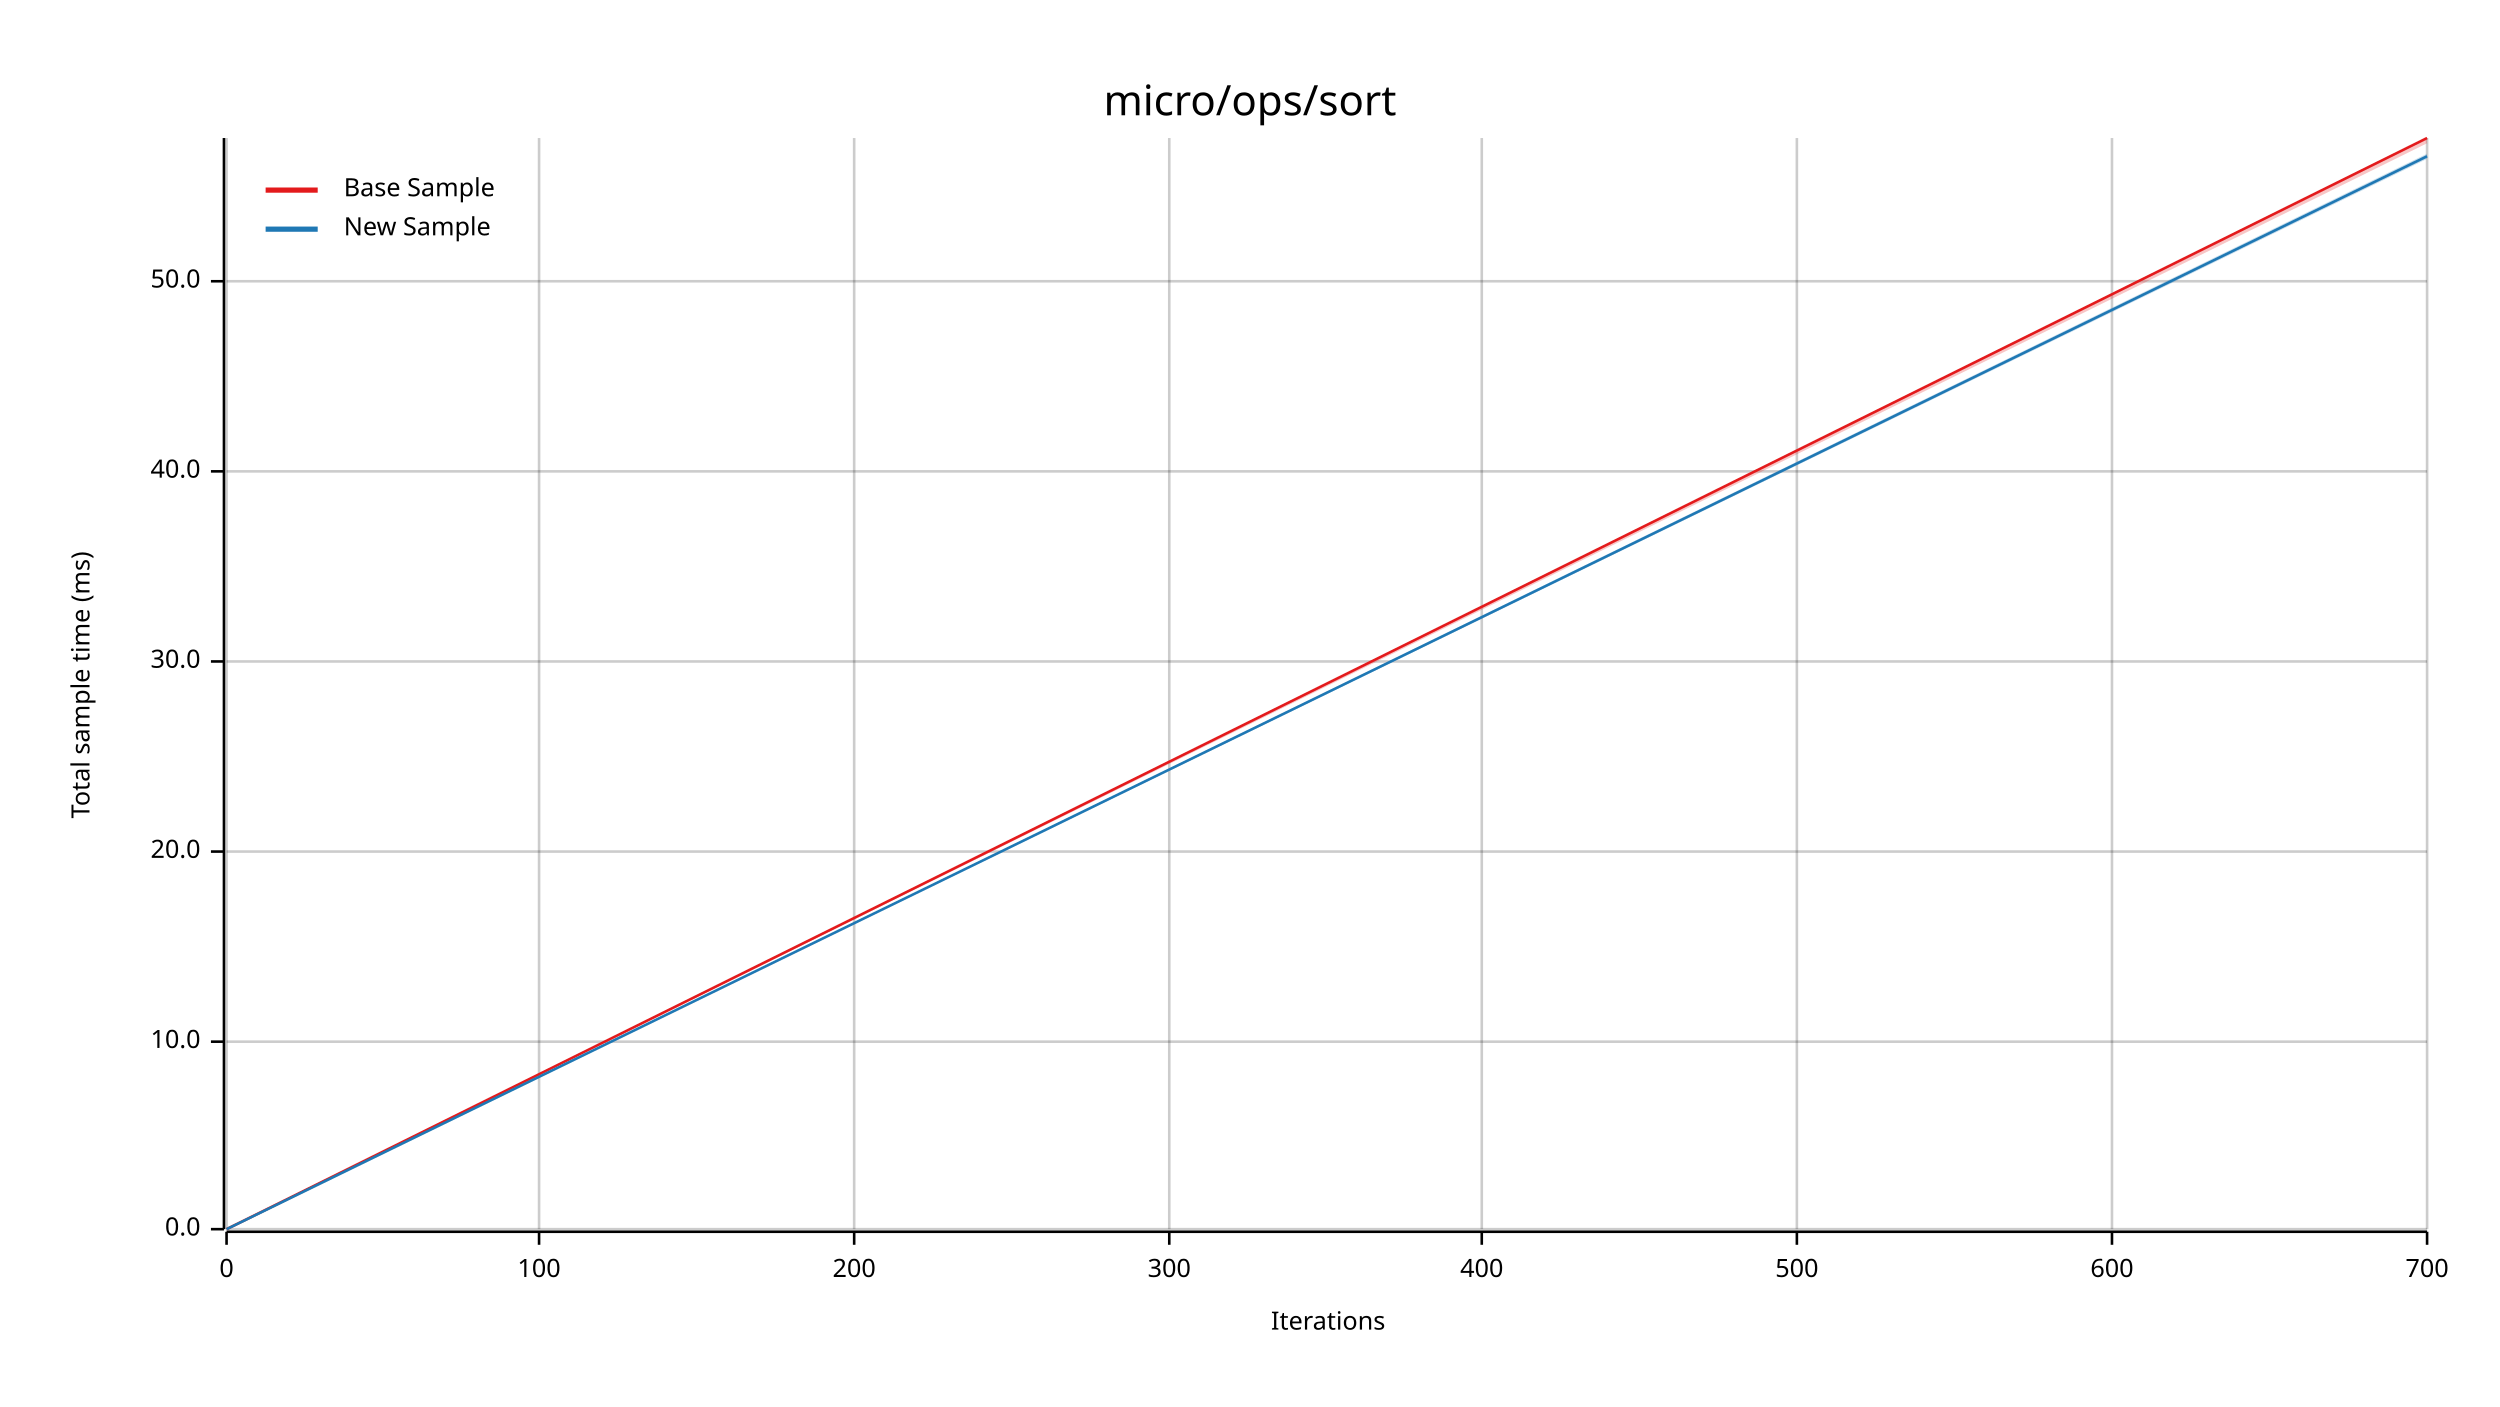
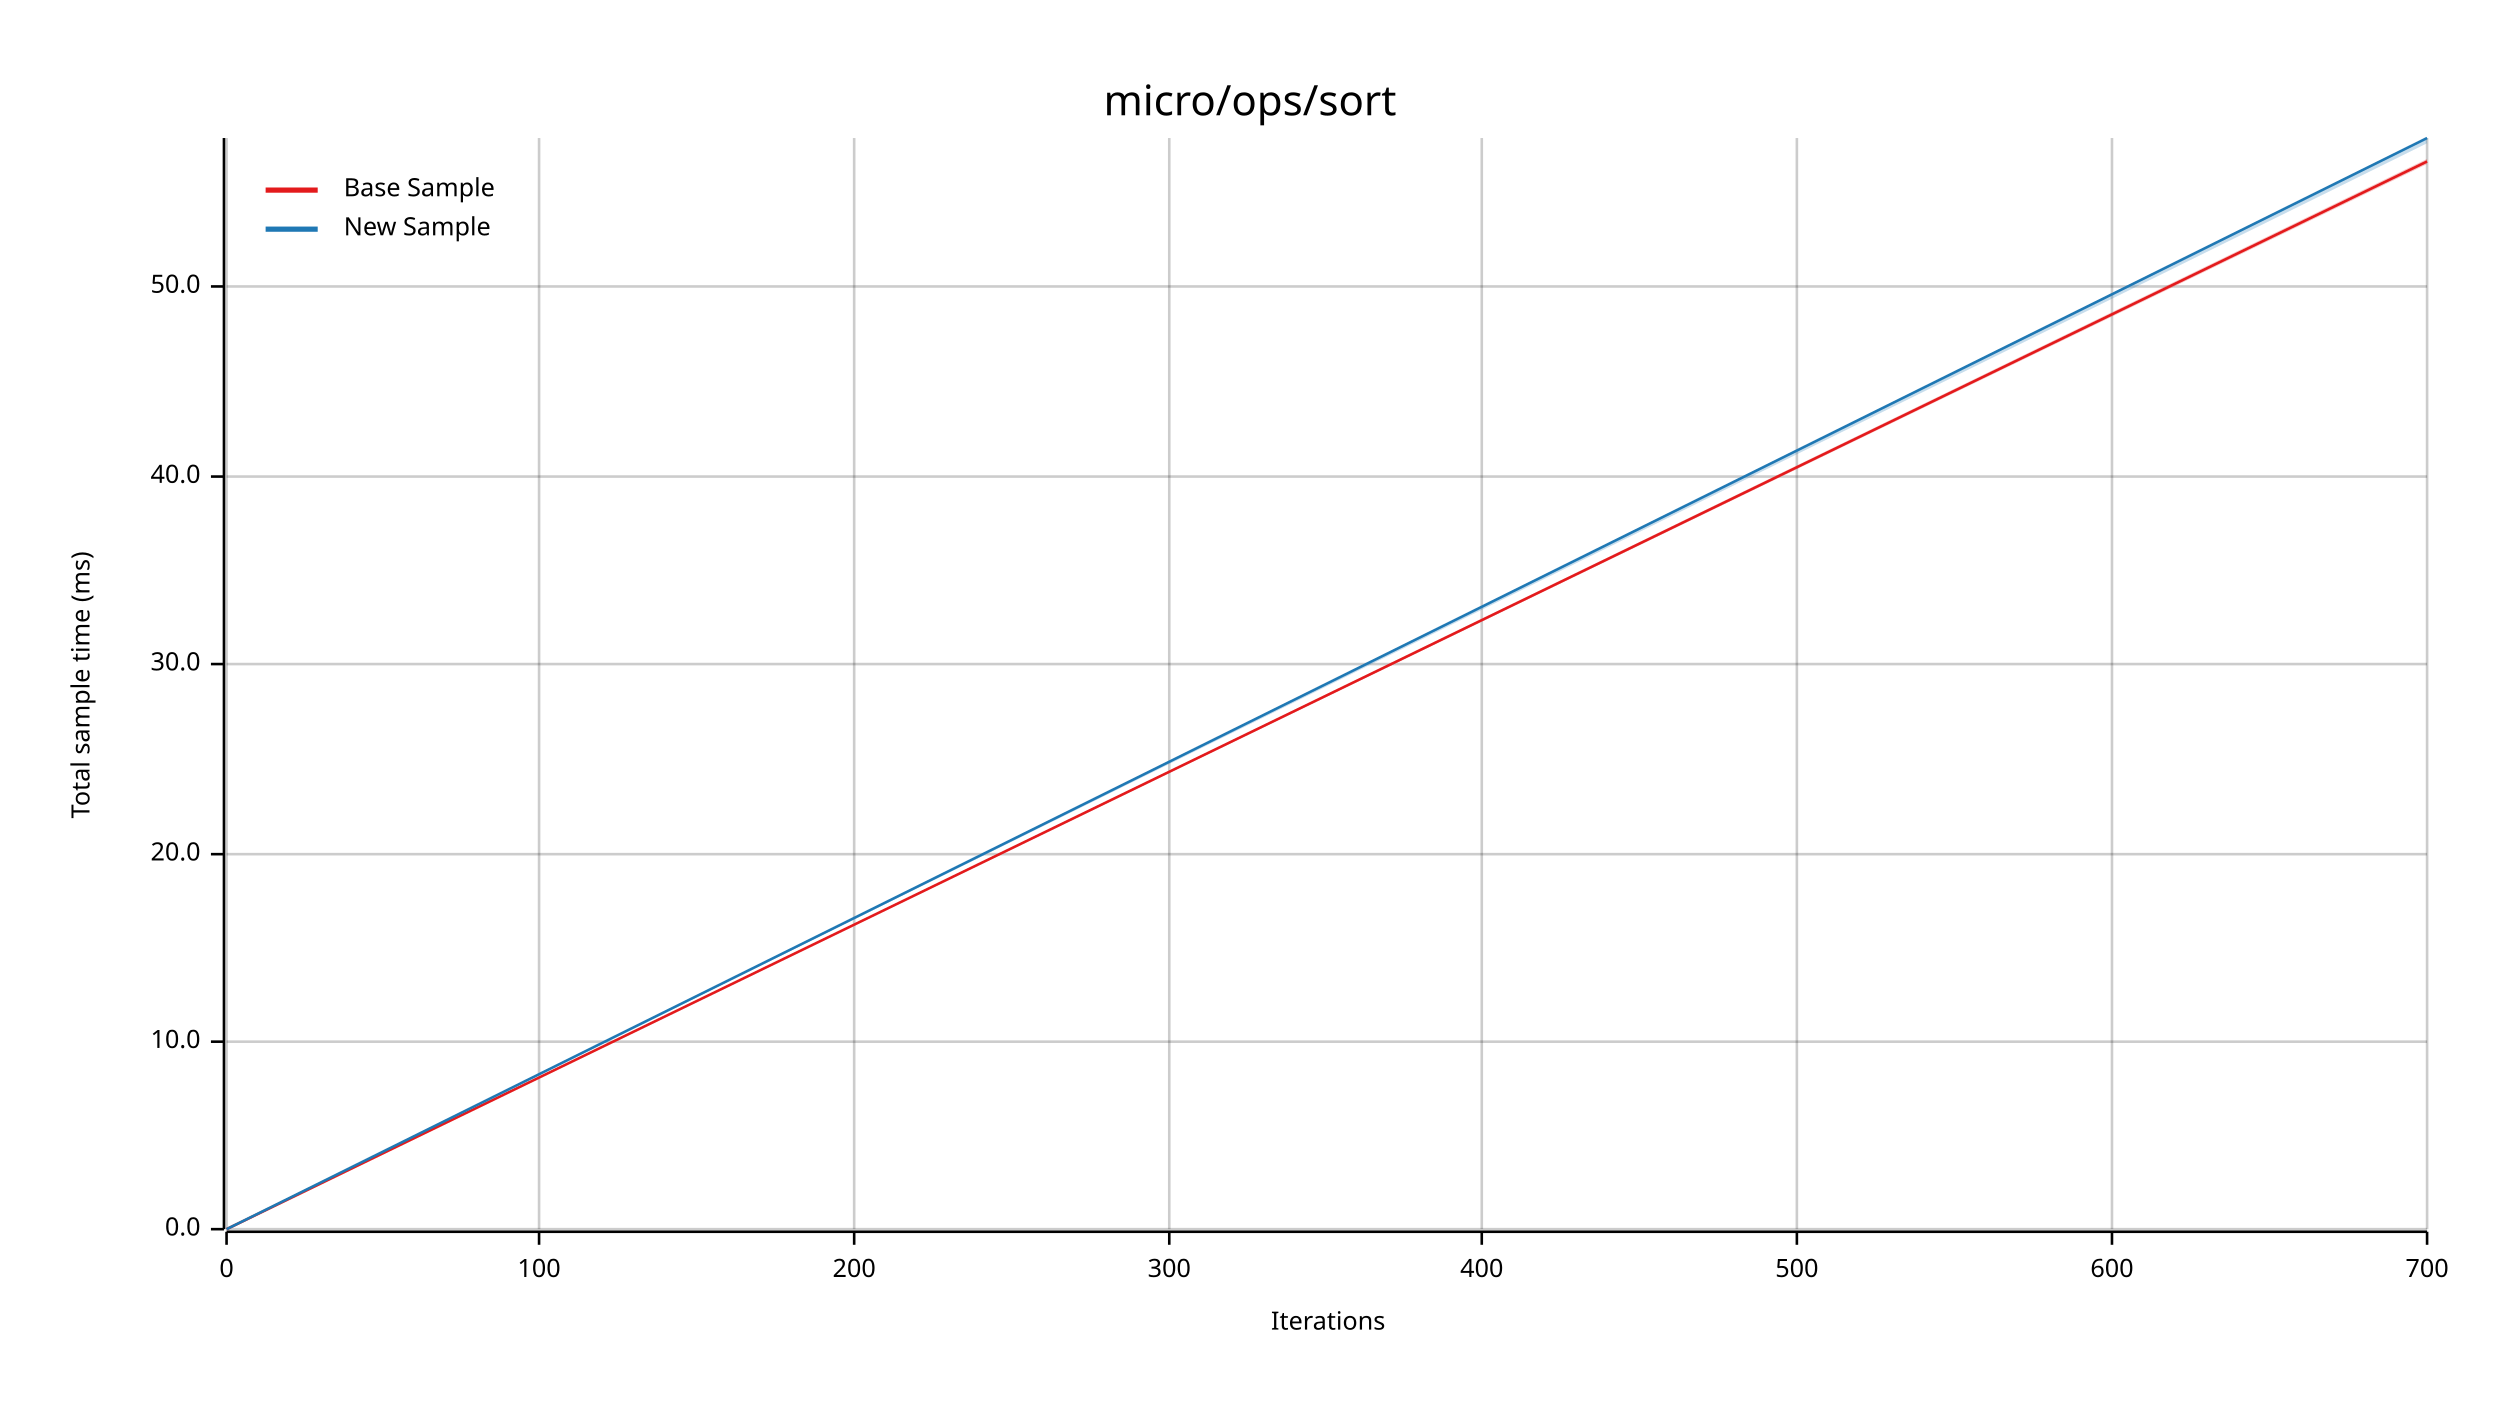
<svg xmlns="http://www.w3.org/2000/svg" width="960" height="540" viewBox="0 0 960 540">
  <text x="480" y="32" dy="0.76em" text-anchor="middle" font-family="sans-serif" font-size="16.129" opacity="1" fill="#000000">
micro/ops/sort
</text>
  <text x="27" y="263" dy="0.76em" text-anchor="middle" font-family="sans-serif" font-size="9.677" opacity="1" fill="#000000" transform="rotate(270, 27, 263)">
Total sample time (ms)
</text>
  <text x="510" y="513" dy="-0.5ex" text-anchor="middle" font-family="sans-serif" font-size="9.677" opacity="1" fill="#000000">
Iterations
</text>
  <line opacity="0.2" stroke="#000000" stroke-width="1" x1="87" y1="472" x2="87" y2="53" />
  <line opacity="0.2" stroke="#000000" stroke-width="1" x1="207" y1="472" x2="207" y2="53" />
  <line opacity="0.2" stroke="#000000" stroke-width="1" x1="328" y1="472" x2="328" y2="53" />
  <line opacity="0.2" stroke="#000000" stroke-width="1" x1="449" y1="472" x2="449" y2="53" />
  <line opacity="0.2" stroke="#000000" stroke-width="1" x1="569" y1="472" x2="569" y2="53" />
  <line opacity="0.2" stroke="#000000" stroke-width="1" x1="690" y1="472" x2="690" y2="53" />
  <line opacity="0.2" stroke="#000000" stroke-width="1" x1="811" y1="472" x2="811" y2="53" />
  <line opacity="0.2" stroke="#000000" stroke-width="1" x1="932" y1="472" x2="932" y2="53" />
  <line opacity="0.2" stroke="#000000" stroke-width="1" x1="87" y1="472" x2="932" y2="472" />
  <line opacity="0.2" stroke="#000000" stroke-width="1" x1="87" y1="400" x2="932" y2="400" />
-   <line opacity="0.2" stroke="#000000" stroke-width="1" x1="87" y1="327" x2="932" y2="327" />
-   <line opacity="0.2" stroke="#000000" stroke-width="1" x1="87" y1="254" x2="932" y2="254" />
-   <line opacity="0.2" stroke="#000000" stroke-width="1" x1="87" y1="181" x2="932" y2="181" />
-   <line opacity="0.2" stroke="#000000" stroke-width="1" x1="87" y1="108" x2="932" y2="108" />
+   <line opacity="0.2" stroke="#000000" stroke-width="1" x1="87" y1="328" x2="932" y2="328" />
+   <line opacity="0.2" stroke="#000000" stroke-width="1" x1="87" y1="255" x2="932" y2="255" />
+   <line opacity="0.2" stroke="#000000" stroke-width="1" x1="87" y1="183" x2="932" y2="183" />
+   <line opacity="0.2" stroke="#000000" stroke-width="1" x1="87" y1="110" x2="932" y2="110" />
  <polyline fill="none" opacity="1" stroke="#000000" stroke-width="1" points="86,53 86,472 " />
  <text x="77" y="472" dy="0.5ex" text-anchor="end" font-family="sans-serif" font-size="9.677" opacity="1" fill="#000000">
0.0
</text>
  <polyline fill="none" opacity="1" stroke="#000000" stroke-width="1" points="81,472 86,472 " />
  <text x="77" y="400" dy="0.5ex" text-anchor="end" font-family="sans-serif" font-size="9.677" opacity="1" fill="#000000">
10.0
</text>
  <polyline fill="none" opacity="1" stroke="#000000" stroke-width="1" points="81,400 86,400 " />
-   <text x="77" y="327" dy="0.5ex" text-anchor="end" font-family="sans-serif" font-size="9.677" opacity="1" fill="#000000">
+   <text x="77" y="328" dy="0.5ex" text-anchor="end" font-family="sans-serif" font-size="9.677" opacity="1" fill="#000000">
20.0
</text>
-   <polyline fill="none" opacity="1" stroke="#000000" stroke-width="1" points="81,327 86,327 " />
-   <text x="77" y="254" dy="0.5ex" text-anchor="end" font-family="sans-serif" font-size="9.677" opacity="1" fill="#000000">
+   <polyline fill="none" opacity="1" stroke="#000000" stroke-width="1" points="81,328 86,328 " />
+   <text x="77" y="255" dy="0.5ex" text-anchor="end" font-family="sans-serif" font-size="9.677" opacity="1" fill="#000000">
30.0
</text>
-   <polyline fill="none" opacity="1" stroke="#000000" stroke-width="1" points="81,254 86,254 " />
-   <text x="77" y="181" dy="0.5ex" text-anchor="end" font-family="sans-serif" font-size="9.677" opacity="1" fill="#000000">
+   <polyline fill="none" opacity="1" stroke="#000000" stroke-width="1" points="81,255 86,255 " />
+   <text x="77" y="183" dy="0.5ex" text-anchor="end" font-family="sans-serif" font-size="9.677" opacity="1" fill="#000000">
40.0
</text>
-   <polyline fill="none" opacity="1" stroke="#000000" stroke-width="1" points="81,181 86,181 " />
-   <text x="77" y="108" dy="0.5ex" text-anchor="end" font-family="sans-serif" font-size="9.677" opacity="1" fill="#000000">
+   <polyline fill="none" opacity="1" stroke="#000000" stroke-width="1" points="81,183 86,183 " />
+   <text x="77" y="110" dy="0.5ex" text-anchor="end" font-family="sans-serif" font-size="9.677" opacity="1" fill="#000000">
50.0
</text>
-   <polyline fill="none" opacity="1" stroke="#000000" stroke-width="1" points="81,108 86,108 " />
+   <polyline fill="none" opacity="1" stroke="#000000" stroke-width="1" points="81,110 86,110 " />
  <polyline fill="none" opacity="1" stroke="#000000" stroke-width="1" points="87,473 932,473 " />
  <text x="87" y="483" dy="0.76em" text-anchor="middle" font-family="sans-serif" font-size="9.677" opacity="1" fill="#000000">
0
</text>
  <polyline fill="none" opacity="1" stroke="#000000" stroke-width="1" points="87,473 87,478 " />
  <text x="207" y="483" dy="0.76em" text-anchor="middle" font-family="sans-serif" font-size="9.677" opacity="1" fill="#000000">
100
</text>
  <polyline fill="none" opacity="1" stroke="#000000" stroke-width="1" points="207,473 207,478 " />
  <text x="328" y="483" dy="0.76em" text-anchor="middle" font-family="sans-serif" font-size="9.677" opacity="1" fill="#000000">
200
</text>
  <polyline fill="none" opacity="1" stroke="#000000" stroke-width="1" points="328,473 328,478 " />
  <text x="449" y="483" dy="0.76em" text-anchor="middle" font-family="sans-serif" font-size="9.677" opacity="1" fill="#000000">
300
</text>
  <polyline fill="none" opacity="1" stroke="#000000" stroke-width="1" points="449,473 449,478 " />
  <text x="569" y="483" dy="0.76em" text-anchor="middle" font-family="sans-serif" font-size="9.677" opacity="1" fill="#000000">
400
</text>
  <polyline fill="none" opacity="1" stroke="#000000" stroke-width="1" points="569,473 569,478 " />
  <text x="690" y="483" dy="0.76em" text-anchor="middle" font-family="sans-serif" font-size="9.677" opacity="1" fill="#000000">
500
</text>
  <polyline fill="none" opacity="1" stroke="#000000" stroke-width="1" points="690,473 690,478 " />
  <text x="811" y="483" dy="0.76em" text-anchor="middle" font-family="sans-serif" font-size="9.677" opacity="1" fill="#000000">
600
</text>
  <polyline fill="none" opacity="1" stroke="#000000" stroke-width="1" points="811,473 811,478 " />
  <text x="932" y="483" dy="0.76em" text-anchor="middle" font-family="sans-serif" font-size="9.677" opacity="1" fill="#000000">
700
</text>
  <polyline fill="none" opacity="1" stroke="#000000" stroke-width="1" points="932,473 932,478 " />
-   <polyline fill="none" opacity="1" stroke="#E31A1C" stroke-width="1" points="87,472 932,53 " />
-   <polygon opacity="0.25" fill="#E31A1C" points="87,472 932,55 932,53 " />
-   <polyline fill="none" opacity="1" stroke="#1F78B4" stroke-width="1" points="87,472 932,60 " />
-   <polygon opacity="0.25" fill="#1F78B4" points="87,472 932,61 932,59 " />
+   <polyline fill="none" opacity="1" stroke="#E31A1C" stroke-width="1" points="87,472 932,62 " />
+   <polygon opacity="0.25" fill="#E31A1C" points="87,472 932,63 932,61 " />
+   <polyline fill="none" opacity="1" stroke="#1F78B4" stroke-width="1" points="87,472 932,53 " />
+   <polygon opacity="0.25" fill="#1F78B4" points="87,472 932,55 932,53 " />
  <text x="132" y="68" dy="0.76em" text-anchor="start" font-family="sans-serif" font-size="9.677" opacity="1" fill="#000000">
Base Sample
</text>
  <text x="132" y="83" dy="0.76em" text-anchor="start" font-family="sans-serif" font-size="9.677" opacity="1" fill="#000000">
New Sample
</text>
  <polyline fill="none" opacity="1" stroke="#E31A1C" stroke-width="2" points="102,73 122,73 " />
  <polyline fill="none" opacity="1" stroke="#1F78B4" stroke-width="2" points="102,88 122,88 " />
</svg>
